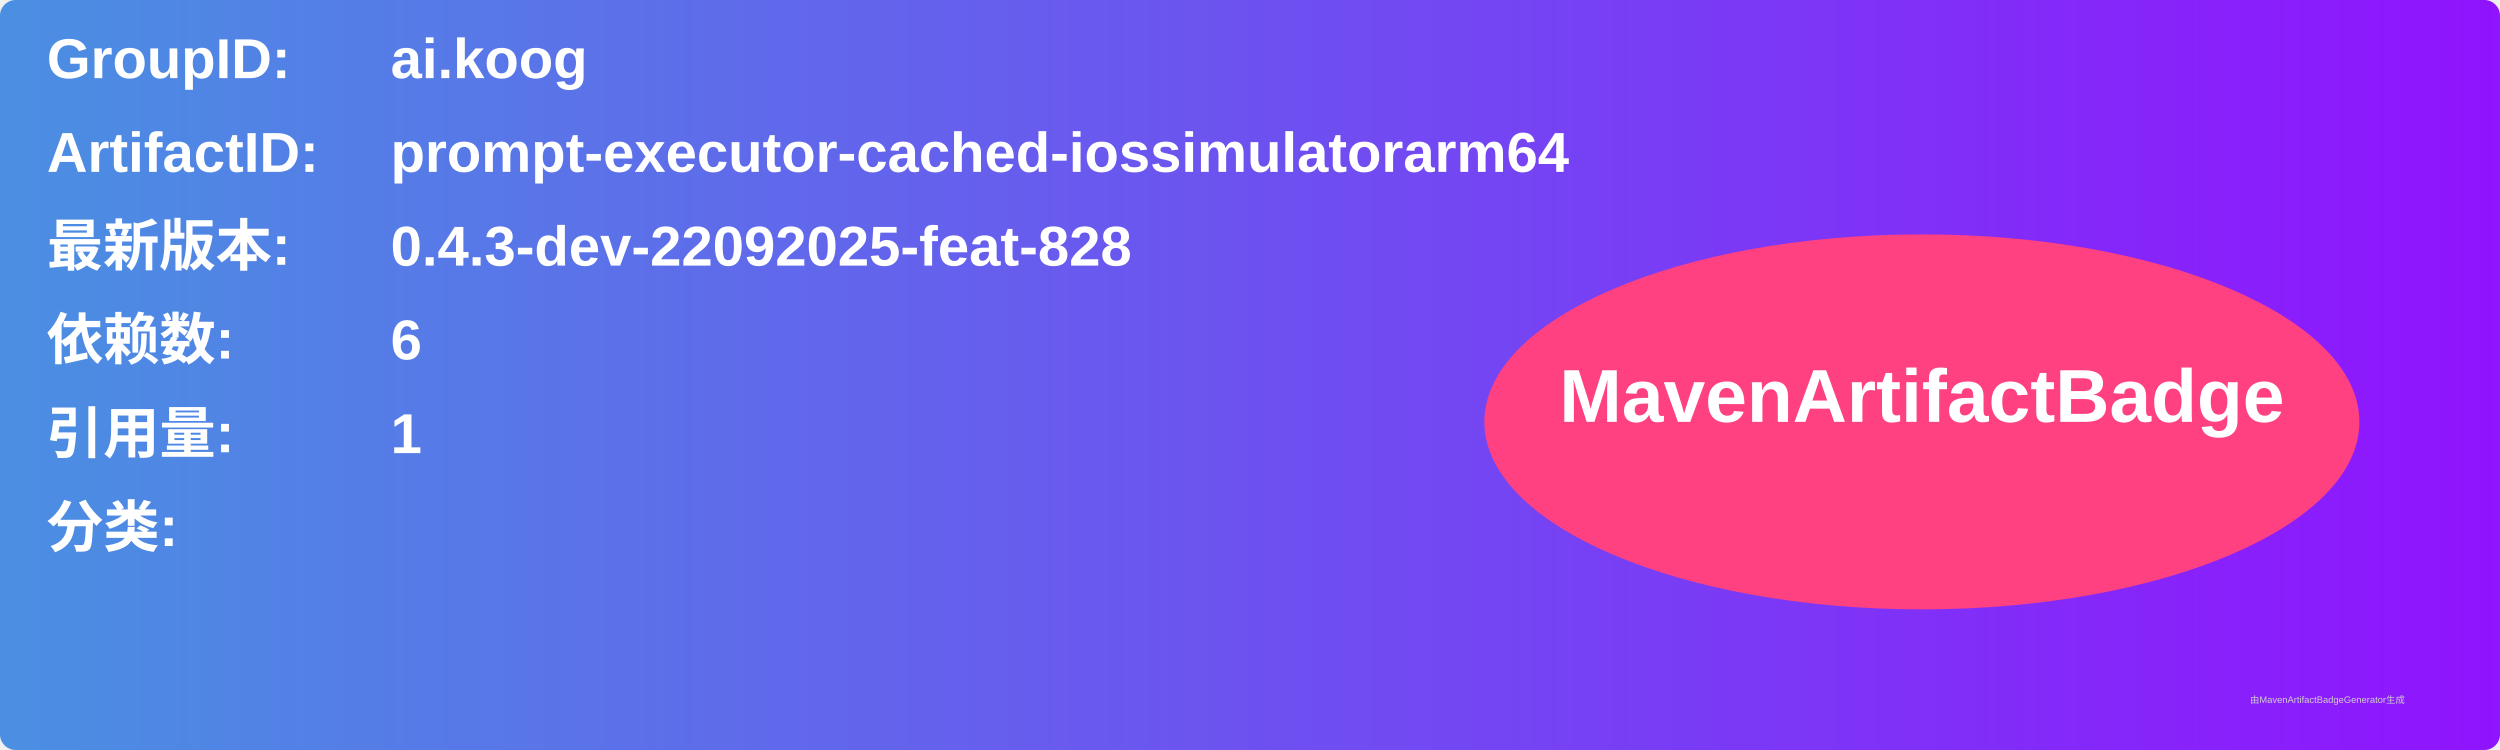
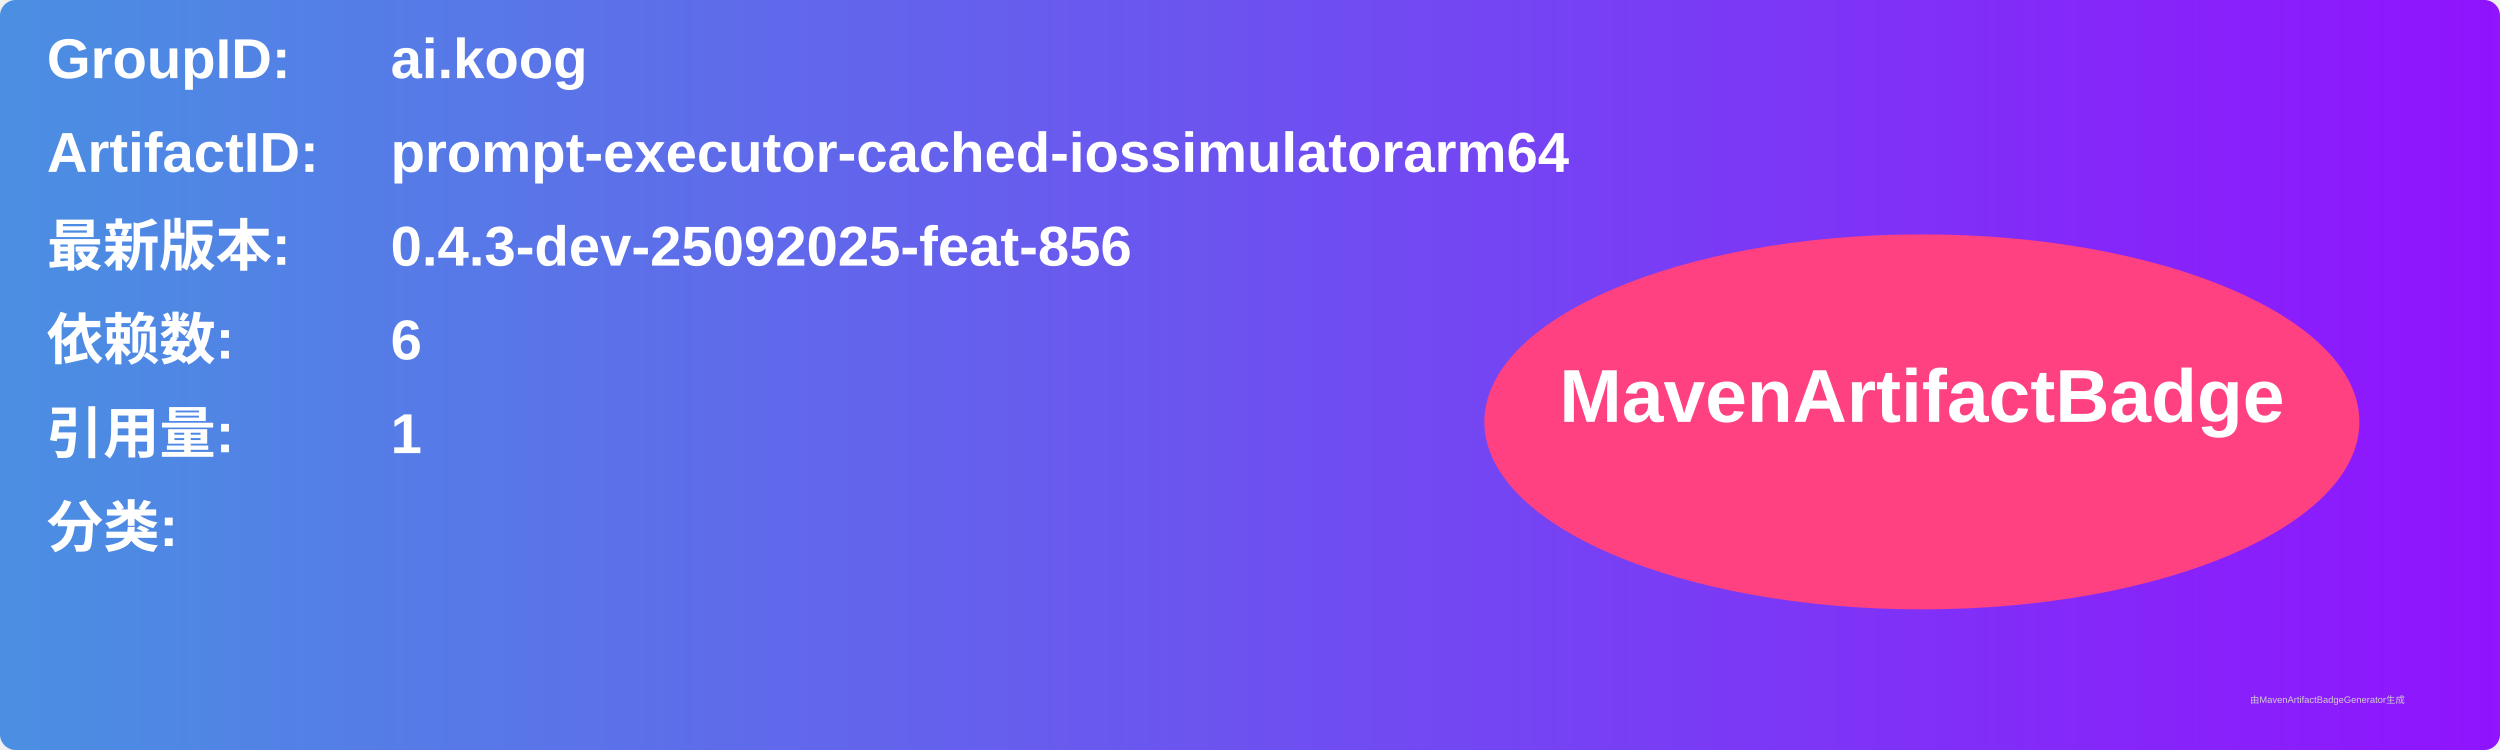
<svg xmlns="http://www.w3.org/2000/svg" width="800" height="240" viewBox="0 0 800 240">
  <linearGradient id="grad" x1="0%" y1="0%" x2="100%" y2="0%">
    <stop offset="0%" stop-color="#4a90e2" />
    <stop offset="100%" stop-color="#9013fe" />
  </linearGradient>
  <rect width="100%" height="100%" rx="5" ry="5" fill="url(#grad)" />
  <g transform="translate(15, 15)">
    <text x="0" y="10" font-family="Arial" font-size="18" fill="white" font-weight="bold" width="260">GroupID:</text>
    <text x="110" y="10" font-family="Arial" font-size="18" fill="white" font-weight="bold" width="460">ai.koog</text>
    <text x="0" y="40" font-family="Arial" font-size="18" fill="white" font-weight="bold" width="260">ArtifactID:</text>
    <text x="110" y="40" font-family="Arial" font-size="18" fill="white" font-weight="bold" width="460">prompt-executor-cached-iossimulatorarm64</text>
    <text x="0" y="70" font-family="Arial" font-size="18" fill="white" font-weight="bold">最新版本:</text>
    <text x="110" y="70" font-family="Arial" font-size="18" fill="white" font-weight="bold">
-       <tspan font-weight="bold">0.4.3-dev-22092025-feat-828</tspan>
+       <tspan font-weight="bold">0.4.3-dev-25092025-feat-856</tspan>
    </text>
    <text x="0" y="100" font-family="Arial" font-size="18" fill="white" font-weight="bold">依赖数: </text>
    <text x="110" y="100" font-family="Arial" font-size="18" fill="white">
      <tspan font-weight="bold">6</tspan>
    </text>
    <text x="0" y="130" font-family="Arial" font-size="18" fill="white" font-weight="bold">引用量: </text>
    <text x="110" y="130" font-family="Arial" font-size="18" fill="white">
      <tspan font-weight="bold">1</tspan>
    </text>
    <text x="0" y="160" font-family="Arial" font-size="18" fill="white" font-weight="bold">分类:</text>
    <text x="10" y="190" font-family="Arial" font-size="10" fill="white">
      <tspan font-weight="bold" />
    </text>
    <ellipse cx="600" cy="120" rx="140" ry="60" fill="#ff4081" />
    <text x="600" y="120" text-anchor="middle" font-family="Arial" font-size="24" fill="white" font-weight="bold">MavenArtifactBadge</text>
  </g>
  <text x="720" y="225" font-family="Arial" font-size="3" fill="#d0d0d0">由MavenArtifactBadgeGenerator生成</text>
</svg>
